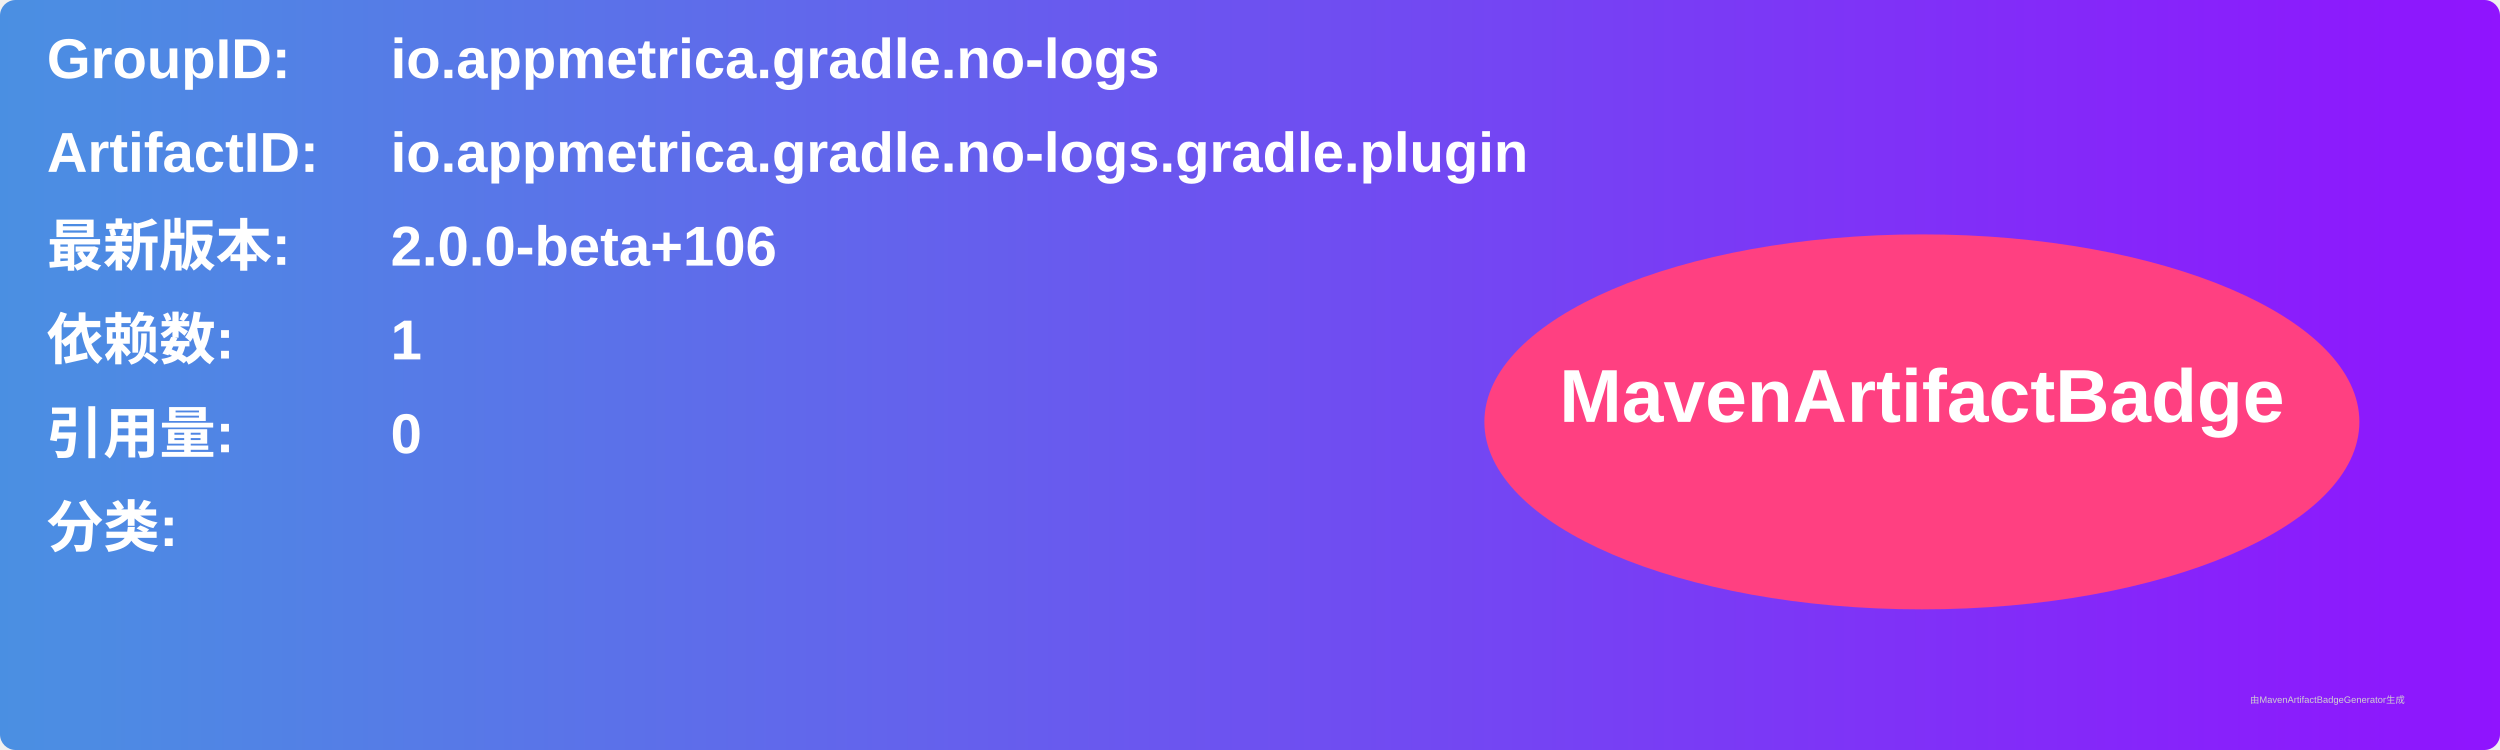
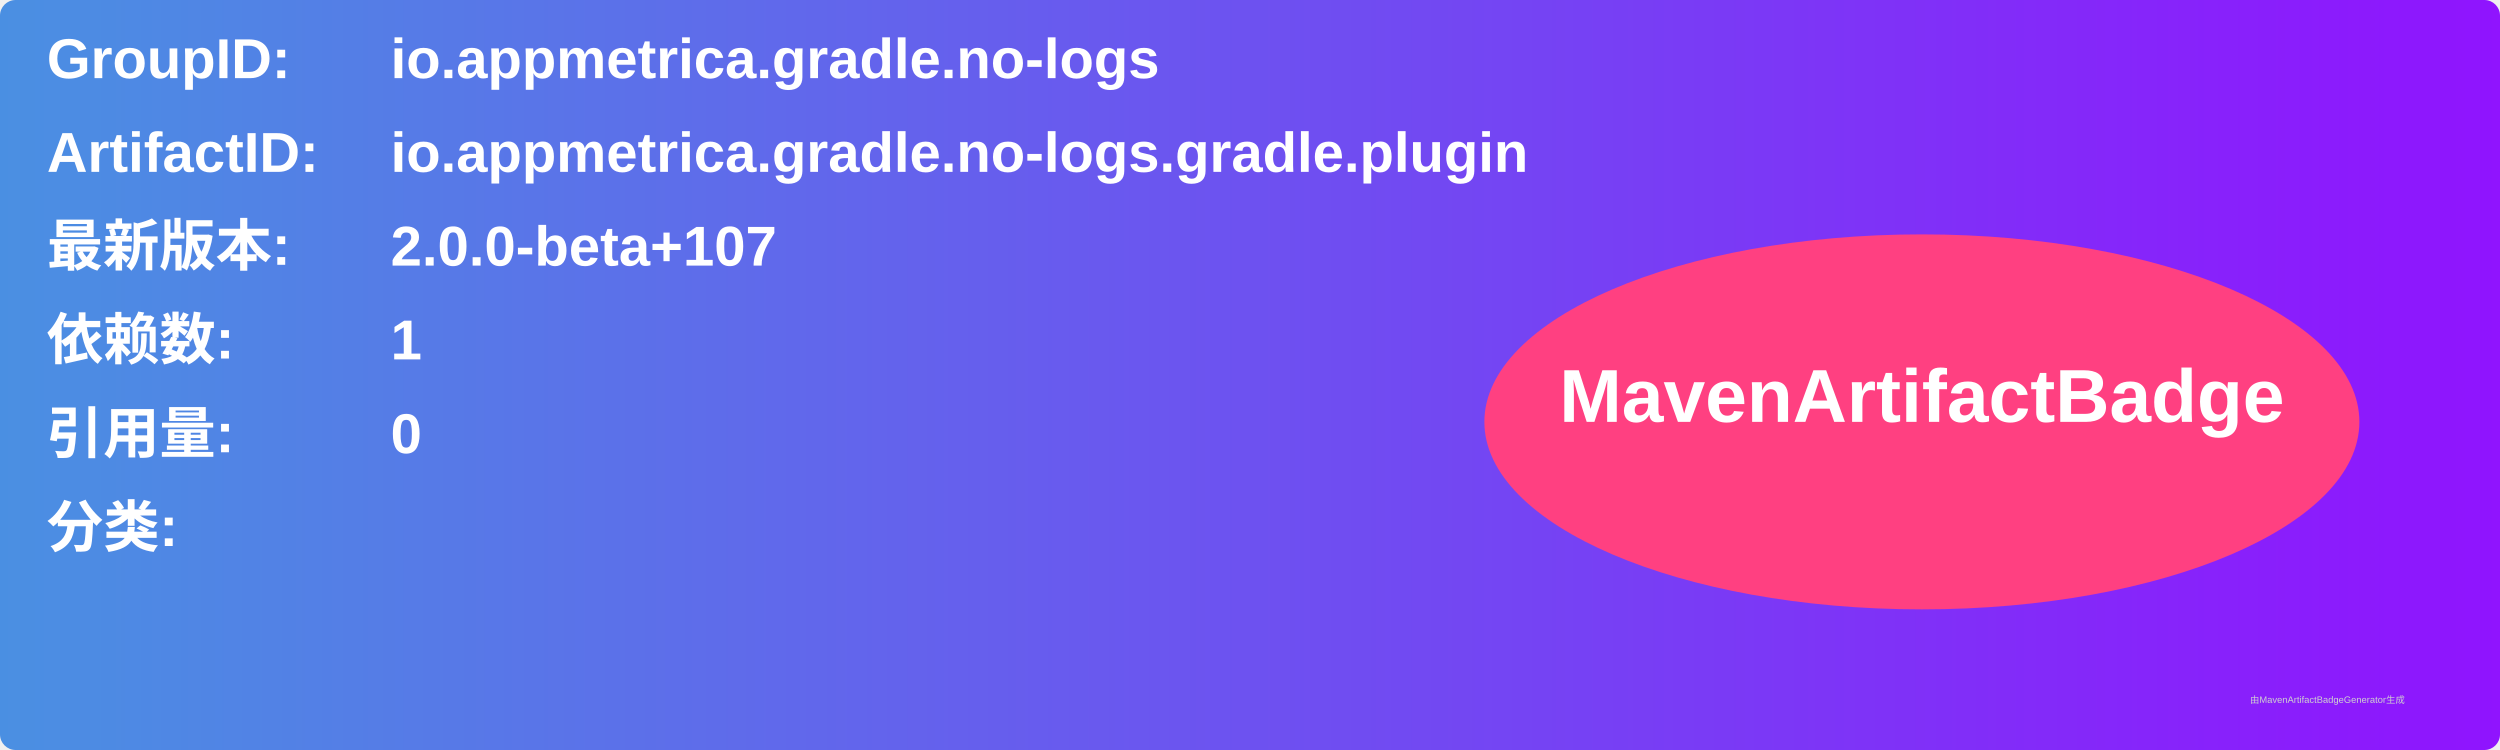
<svg xmlns="http://www.w3.org/2000/svg" width="800" height="240" viewBox="0 0 800 240">
  <linearGradient id="grad" x1="0%" y1="0%" x2="100%" y2="0%">
    <stop offset="0%" stop-color="#4a90e2" />
    <stop offset="100%" stop-color="#9013fe" />
  </linearGradient>
  <rect width="100%" height="100%" rx="5" ry="5" fill="url(#grad)" />
  <g transform="translate(15, 15)">
    <text x="0" y="10" font-family="Arial" font-size="18" fill="white" font-weight="bold" width="260">GroupID:</text>
    <text x="110" y="10" font-family="Arial" font-size="18" fill="white" font-weight="bold" width="460">io.appmetrica.gradle.no-logs</text>
    <text x="0" y="40" font-family="Arial" font-size="18" fill="white" font-weight="bold" width="260">ArtifactID:</text>
    <text x="110" y="40" font-family="Arial" font-size="18" fill="white" font-weight="bold" width="460">io.appmetrica.gradle.no-logs.gradle.plugin</text>
    <text x="0" y="70" font-family="Arial" font-size="18" fill="white" font-weight="bold">最新版本:</text>
    <text x="110" y="70" font-family="Arial" font-size="18" fill="white" font-weight="bold">
-       <tspan font-weight="bold">2.0.0-beta+106</tspan>
+       <tspan font-weight="bold">2.0.0-beta+107</tspan>
    </text>
    <text x="0" y="100" font-family="Arial" font-size="18" fill="white" font-weight="bold">依赖数: </text>
    <text x="110" y="100" font-family="Arial" font-size="18" fill="white">
      <tspan font-weight="bold">1</tspan>
    </text>
    <text x="0" y="130" font-family="Arial" font-size="18" fill="white" font-weight="bold">引用量: </text>
    <text x="110" y="130" font-family="Arial" font-size="18" fill="white">
      <tspan font-weight="bold">0</tspan>
    </text>
    <text x="0" y="160" font-family="Arial" font-size="18" fill="white" font-weight="bold">分类:</text>
    <text x="10" y="190" font-family="Arial" font-size="10" fill="white">
      <tspan font-weight="bold" />
    </text>
    <ellipse cx="600" cy="120" rx="140" ry="60" fill="#ff4081" />
    <text x="600" y="120" text-anchor="middle" font-family="Arial" font-size="24" fill="white" font-weight="bold">MavenArtifactBadge</text>
  </g>
  <text x="720" y="225" font-family="Arial" font-size="3" fill="#d0d0d0">由MavenArtifactBadgeGenerator生成</text>
</svg>
